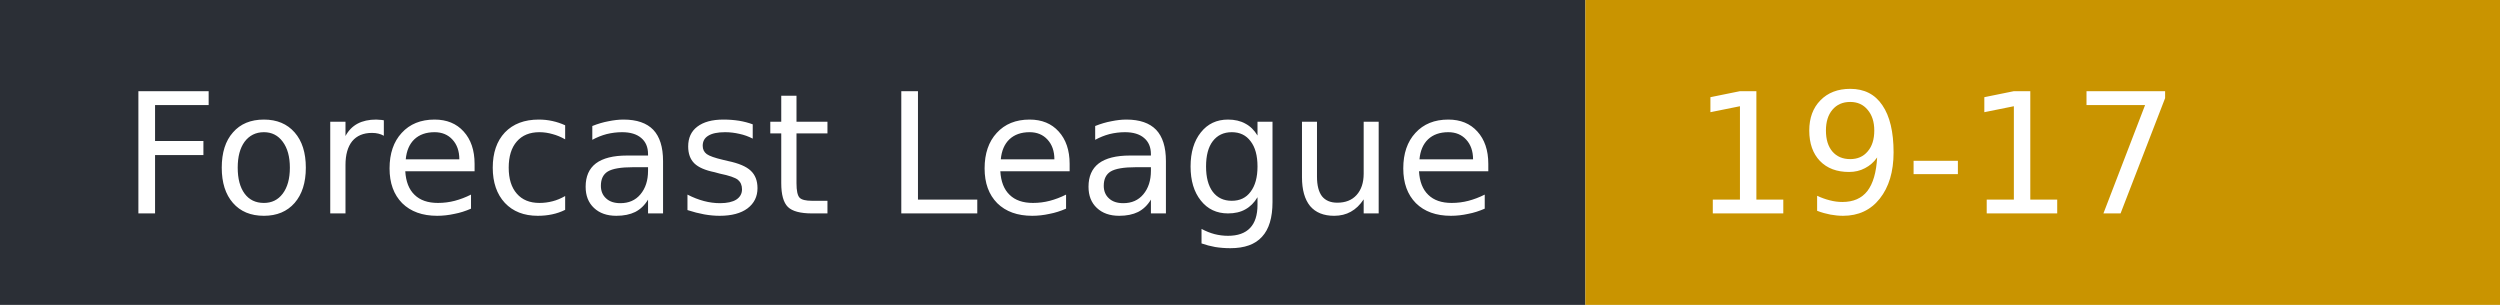
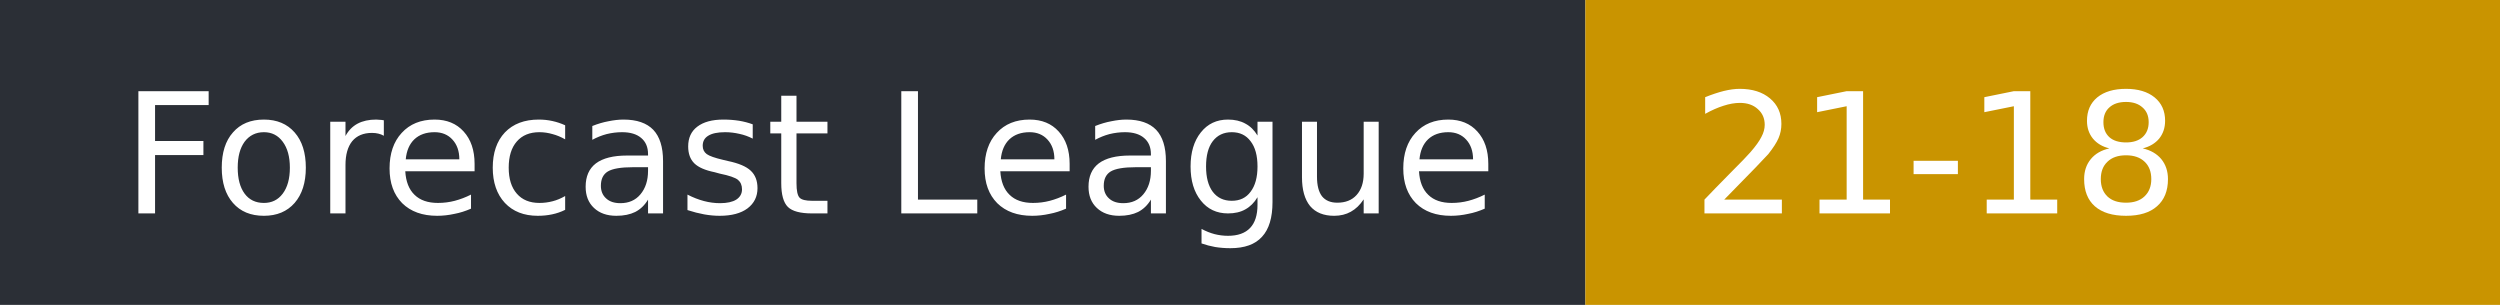
- <svg xmlns="http://www.w3.org/2000/svg" width="164" height="20" role="img" aria-label="Forecast League: 19-17">
+ <svg xmlns="http://www.w3.org/2000/svg" width="164" height="20" role="img" aria-label="Forecast League: 21-18">
  <rect width="104" height="20" fill="#2b2f36" />
  <rect x="104" width="60" height="20" fill="#c99400" />
  <g fill="#fff" font-family="Verdana,DejaVu Sans,sans-serif" font-size="11">
    <text x="8" y="14">Forecast League</text>
-     <text x="111" y="14">19-17</text>
+     <text x="111" y="14">21-18</text>
  </g>
</svg>
